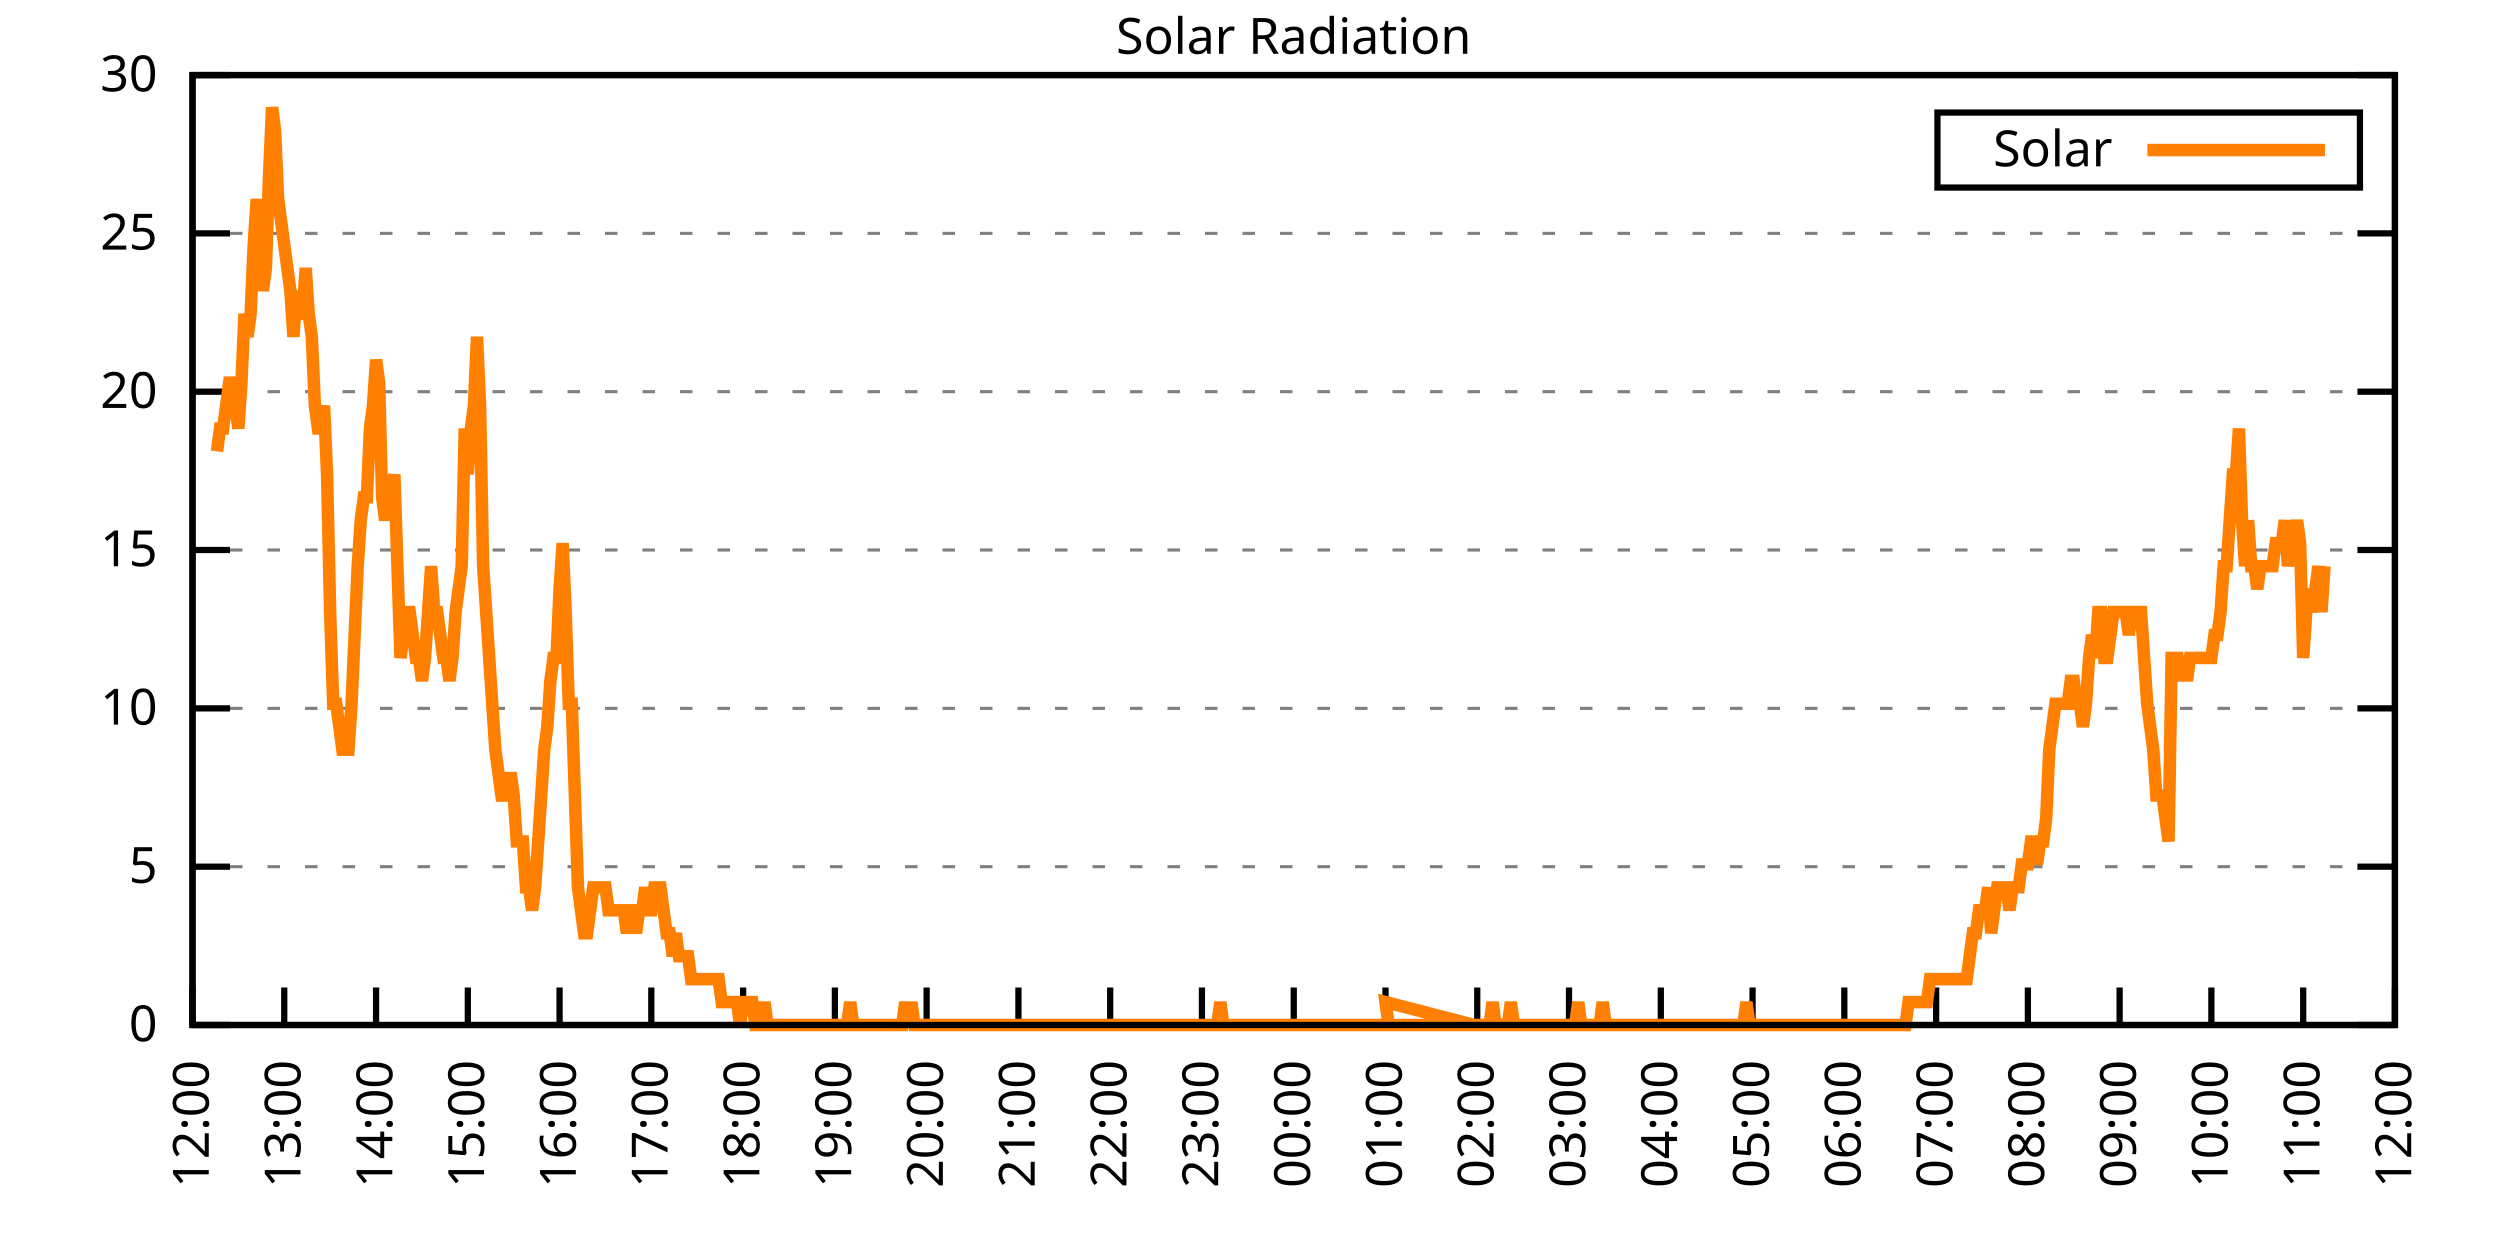
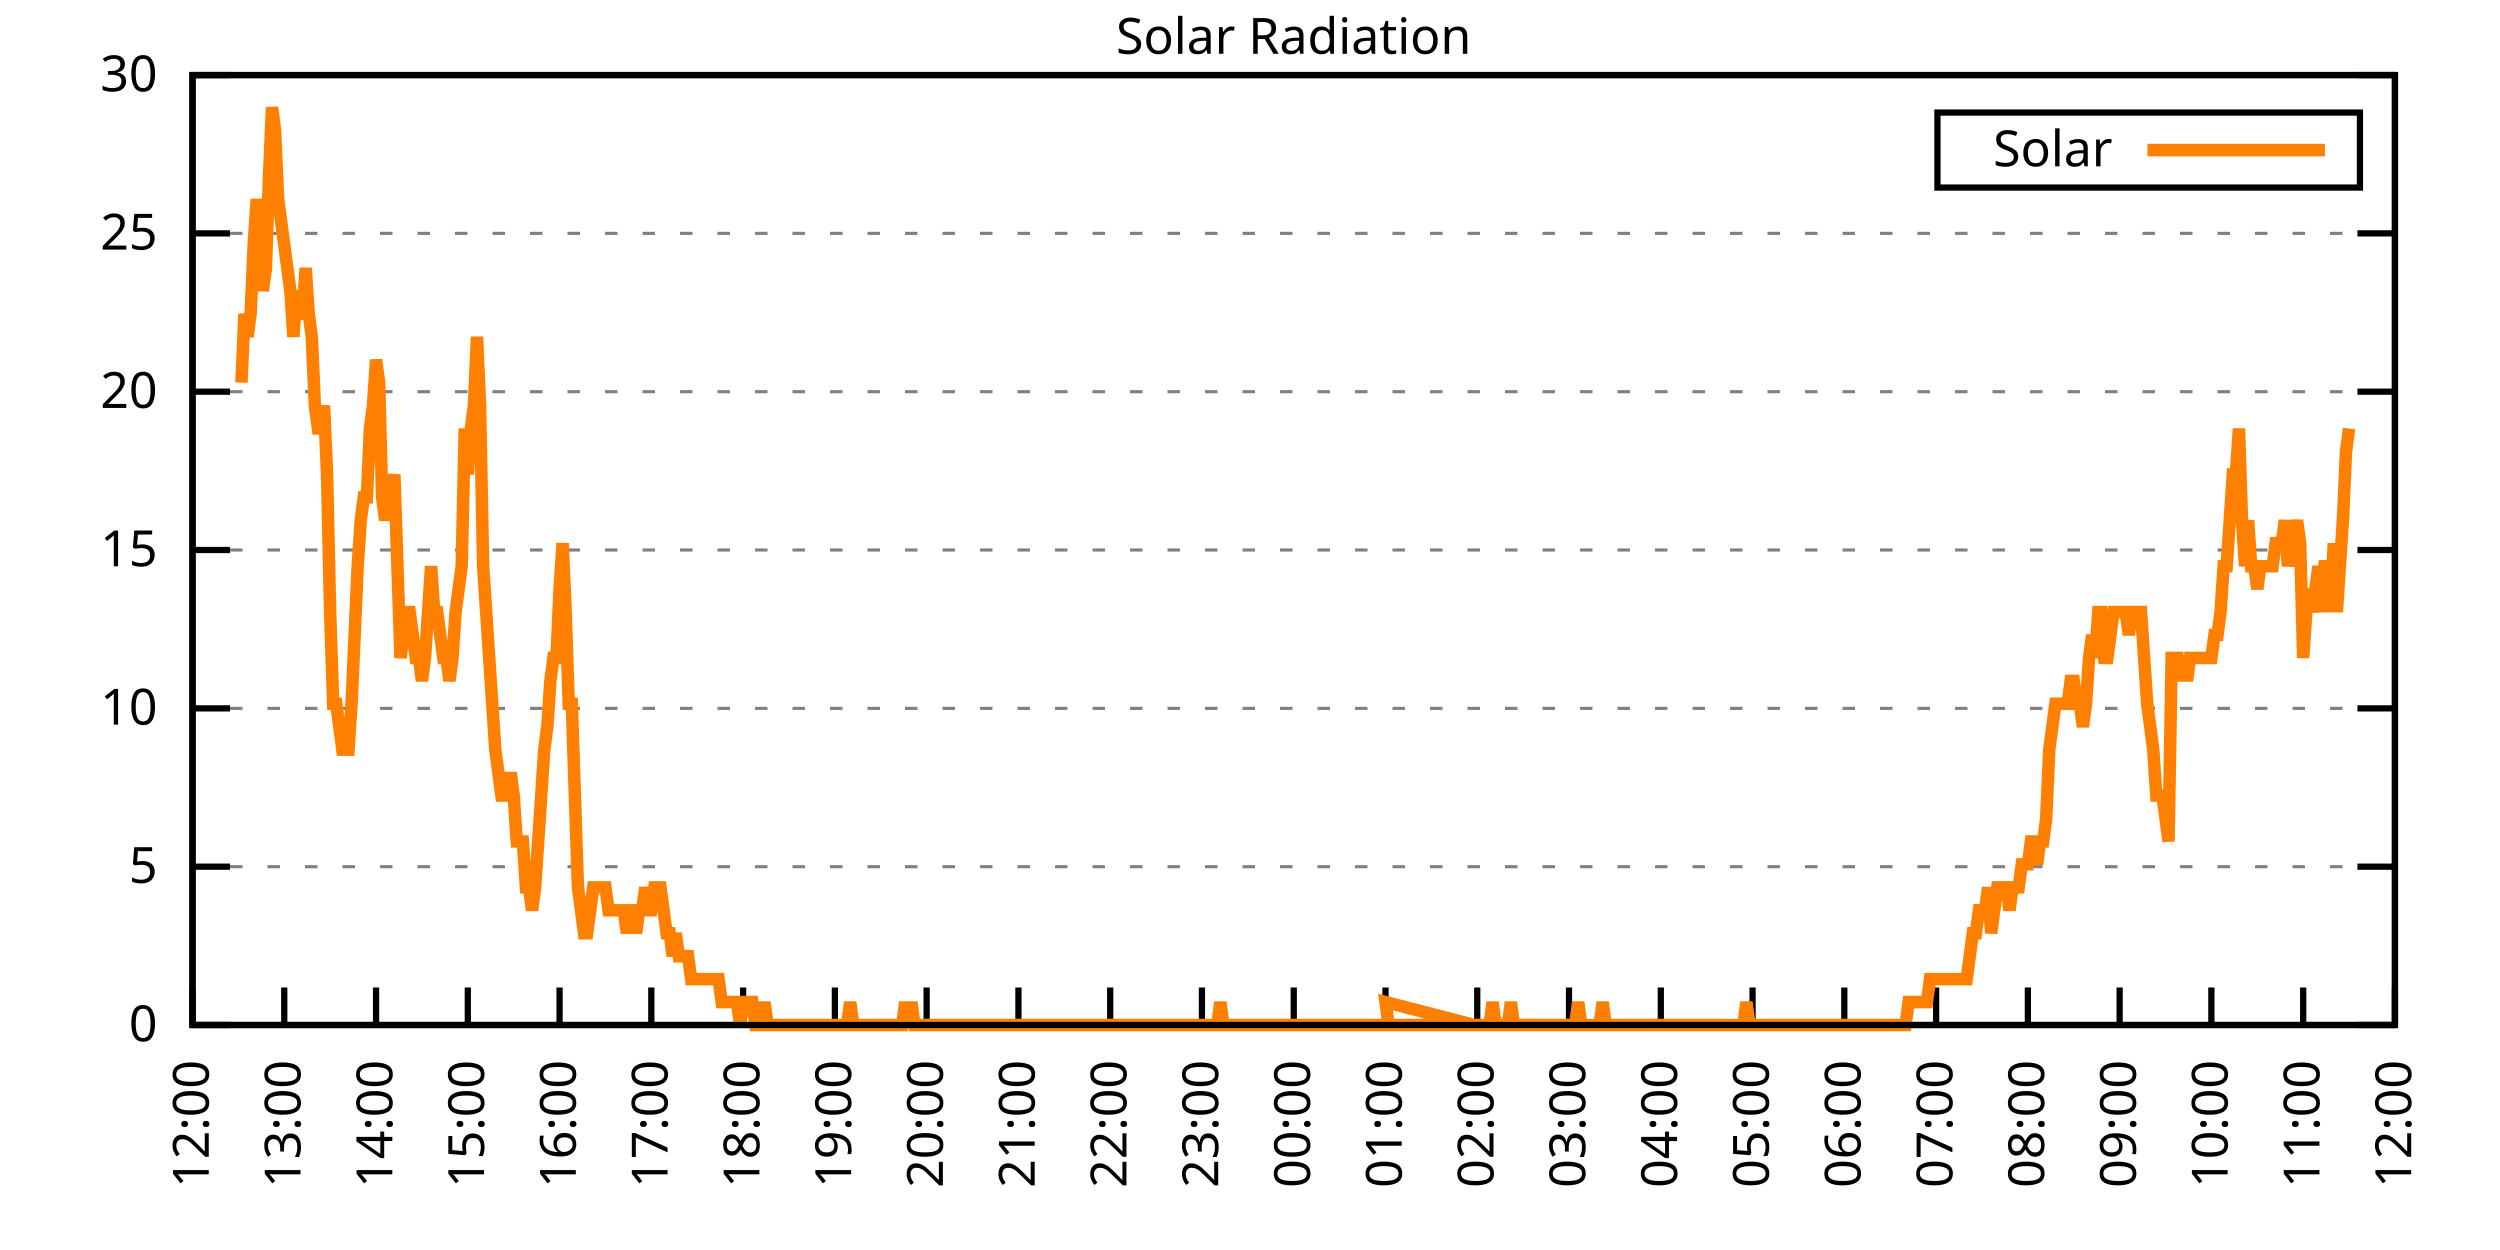
<svg xmlns="http://www.w3.org/2000/svg" xmlns:xlink="http://www.w3.org/1999/xlink" width="400" height="200" viewBox="0 0 400 200">
  <g id="gnuplot_canvas">
    <rect x="0" y="0" width="400" height="200" fill="none" />
    <defs>
      <circle id="gpDot" r="0.5" stroke-width="0.5" stroke="currentColor" />
      <path id="gpPt0" stroke-width="0.333" stroke="currentColor" d="M-1,0 h2 M0,-1 v2" />
      <path id="gpPt1" stroke-width="0.333" stroke="currentColor" d="M-1,-1 L1,1 M1,-1 L-1,1" />
      <path id="gpPt2" stroke-width="0.333" stroke="currentColor" d="M-1,0 L1,0 M0,-1 L0,1 M-1,-1 L1,1 M-1,1 L1,-1" />
      <rect id="gpPt3" stroke-width="0.333" stroke="currentColor" x="-1" y="-1" width="2" height="2" />
      <rect id="gpPt4" stroke-width="0.333" stroke="currentColor" fill="currentColor" x="-1" y="-1" width="2" height="2" />
      <circle id="gpPt5" stroke-width="0.333" stroke="currentColor" cx="0" cy="0" r="1" />
      <use xlink:href="#gpPt5" id="gpPt6" fill="currentColor" stroke="none" />
      <path id="gpPt7" stroke-width="0.333" stroke="currentColor" d="M0,-1.33 L-1.33,0.67 L1.33,0.67 z" />
      <use xlink:href="#gpPt7" id="gpPt8" fill="currentColor" stroke="none" />
      <use xlink:href="#gpPt7" id="gpPt9" stroke="currentColor" transform="rotate(180)" />
      <use xlink:href="#gpPt9" id="gpPt10" fill="currentColor" stroke="none" />
      <use xlink:href="#gpPt3" id="gpPt11" stroke="currentColor" transform="rotate(45)" />
      <use xlink:href="#gpPt11" id="gpPt12" fill="currentColor" stroke="none" />
      <path id="gpPt13" stroke-width="0.333" stroke="currentColor" d="M0,1.330 L1.265,0.411 L0.782,-1.067 L-0.782,-1.076 L-1.265,0.411 z" />
      <use xlink:href="#gpPt13" id="gpPt14" fill="currentColor" stroke="none" />
      <filter id="textbox" filterUnits="objectBoundingBox" x="0" y="0" height="1" width="1">
        <feFlood flood-color="white" flood-opacity="1" result="bgnd" />
        <feComposite in="SourceGraphic" in2="bgnd" operator="atop" />
      </filter>
      <filter id="greybox" filterUnits="objectBoundingBox" x="0" y="0" height="1" width="1">
        <feFlood flood-color="lightgrey" flood-opacity="1" result="grey" />
        <feComposite in="SourceGraphic" in2="grey" operator="atop" />
      </filter>
    </defs>
    <g fill="none" color="white" stroke="currentColor" stroke-width="1.00" stroke-linecap="butt" stroke-linejoin="miter">
</g>
    <g fill="none" color="black" stroke="currentColor" stroke-width="1.00" stroke-linecap="butt" stroke-linejoin="miter">
      <g stroke="none" shape-rendering="crispEdges">
        <polygon fill="rgb(255, 255, 255)" points="30.80,164.00 383.18,164.00 383.18,12.02 30.80,12.02 " />
      </g>
    </g>
    <g fill="none" color="black" stroke="currentColor" stroke-width="1.00" stroke-linecap="butt" stroke-linejoin="miter">
</g>
    <g fill="none" color="black" stroke="black" stroke-width="0.50" stroke-linecap="butt" stroke-linejoin="miter">
</g>
    <g fill="none" color="gray" stroke="currentColor" stroke-width="0.50" stroke-linecap="butt" stroke-linejoin="miter">
      <path stroke="gray" stroke-dasharray="2,4" class="gridline" d="M30.80,164.00 L383.19,164.00  " />
    </g>
    <g fill="none" color="gray" stroke="gray" stroke-width="1.00" stroke-linecap="butt" stroke-linejoin="miter">
</g>
    <g fill="none" color="black" stroke="currentColor" stroke-width="1.00" stroke-linecap="butt" stroke-linejoin="miter">
      <path stroke="black" d="M30.80,164.00 L36.80,164.00 M383.19,164.00 L377.19,164.00  " />
      <g transform="translate(25.20,166.60)" stroke="none" fill="black" font-family="Sans" font-size="8.00" text-anchor="end">
        <text>
          <tspan font-family="Sans"> 0</tspan>
        </text>
      </g>
    </g>
    <g fill="none" color="black" stroke="currentColor" stroke-width="1.00" stroke-linecap="butt" stroke-linejoin="miter">
</g>
    <g fill="none" color="black" stroke="black" stroke-width="0.50" stroke-linecap="butt" stroke-linejoin="miter">
</g>
    <g fill="none" color="gray" stroke="currentColor" stroke-width="0.50" stroke-linecap="butt" stroke-linejoin="miter">
      <path stroke="gray" stroke-dasharray="2,4" class="gridline" d="M30.80,138.67 L383.19,138.67  " />
    </g>
    <g fill="none" color="gray" stroke="gray" stroke-width="1.00" stroke-linecap="butt" stroke-linejoin="miter">
</g>
    <g fill="none" color="black" stroke="currentColor" stroke-width="1.00" stroke-linecap="butt" stroke-linejoin="miter">
      <path stroke="black" d="M30.80,138.67 L36.80,138.67 M383.19,138.67 L377.19,138.67  " />
      <g transform="translate(25.20,141.27)" stroke="none" fill="black" font-family="Sans" font-size="8.00" text-anchor="end">
        <text>
          <tspan font-family="Sans"> 5</tspan>
        </text>
      </g>
    </g>
    <g fill="none" color="black" stroke="currentColor" stroke-width="1.00" stroke-linecap="butt" stroke-linejoin="miter">
</g>
    <g fill="none" color="black" stroke="black" stroke-width="0.50" stroke-linecap="butt" stroke-linejoin="miter">
</g>
    <g fill="none" color="gray" stroke="currentColor" stroke-width="0.50" stroke-linecap="butt" stroke-linejoin="miter">
      <path stroke="gray" stroke-dasharray="2,4" class="gridline" d="M30.80,113.34 L383.19,113.34  " />
    </g>
    <g fill="none" color="gray" stroke="gray" stroke-width="1.00" stroke-linecap="butt" stroke-linejoin="miter">
</g>
    <g fill="none" color="black" stroke="currentColor" stroke-width="1.00" stroke-linecap="butt" stroke-linejoin="miter">
      <path stroke="black" d="M30.80,113.34 L36.80,113.34 M383.19,113.34 L377.19,113.34  " />
      <g transform="translate(25.20,115.94)" stroke="none" fill="black" font-family="Sans" font-size="8.00" text-anchor="end">
        <text>
          <tspan font-family="Sans"> 10</tspan>
        </text>
      </g>
    </g>
    <g fill="none" color="black" stroke="currentColor" stroke-width="1.00" stroke-linecap="butt" stroke-linejoin="miter">
</g>
    <g fill="none" color="black" stroke="black" stroke-width="0.50" stroke-linecap="butt" stroke-linejoin="miter">
</g>
    <g fill="none" color="gray" stroke="currentColor" stroke-width="0.50" stroke-linecap="butt" stroke-linejoin="miter">
      <path stroke="gray" stroke-dasharray="2,4" class="gridline" d="M30.80,88.00 L383.19,88.00  " />
    </g>
    <g fill="none" color="gray" stroke="gray" stroke-width="1.00" stroke-linecap="butt" stroke-linejoin="miter">
</g>
    <g fill="none" color="black" stroke="currentColor" stroke-width="1.00" stroke-linecap="butt" stroke-linejoin="miter">
      <path stroke="black" d="M30.80,88.00 L36.80,88.00 M383.19,88.00 L377.19,88.00  " />
      <g transform="translate(25.20,90.60)" stroke="none" fill="black" font-family="Sans" font-size="8.00" text-anchor="end">
        <text>
          <tspan font-family="Sans"> 15</tspan>
        </text>
      </g>
    </g>
    <g fill="none" color="black" stroke="currentColor" stroke-width="1.00" stroke-linecap="butt" stroke-linejoin="miter">
</g>
    <g fill="none" color="black" stroke="black" stroke-width="0.50" stroke-linecap="butt" stroke-linejoin="miter">
</g>
    <g fill="none" color="gray" stroke="currentColor" stroke-width="0.50" stroke-linecap="butt" stroke-linejoin="miter">
      <path stroke="gray" stroke-dasharray="2,4" class="gridline" d="M30.80,62.67 L383.19,62.67  " />
    </g>
    <g fill="none" color="gray" stroke="gray" stroke-width="1.00" stroke-linecap="butt" stroke-linejoin="miter">
</g>
    <g fill="none" color="black" stroke="currentColor" stroke-width="1.00" stroke-linecap="butt" stroke-linejoin="miter">
      <path stroke="black" d="M30.80,62.67 L36.80,62.67 M383.19,62.67 L377.19,62.67  " />
      <g transform="translate(25.20,65.27)" stroke="none" fill="black" font-family="Sans" font-size="8.00" text-anchor="end">
        <text>
          <tspan font-family="Sans"> 20</tspan>
        </text>
      </g>
    </g>
    <g fill="none" color="black" stroke="currentColor" stroke-width="1.00" stroke-linecap="butt" stroke-linejoin="miter">
</g>
    <g fill="none" color="black" stroke="black" stroke-width="0.50" stroke-linecap="butt" stroke-linejoin="miter">
</g>
    <g fill="none" color="gray" stroke="currentColor" stroke-width="0.50" stroke-linecap="butt" stroke-linejoin="miter">
      <path stroke="gray" stroke-dasharray="2,4" class="gridline" d="M30.80,37.34 L383.19,37.34  " />
    </g>
    <g fill="none" color="gray" stroke="gray" stroke-width="1.00" stroke-linecap="butt" stroke-linejoin="miter">
</g>
    <g fill="none" color="black" stroke="currentColor" stroke-width="1.00" stroke-linecap="butt" stroke-linejoin="miter">
      <path stroke="black" d="M30.80,37.34 L36.80,37.34 M383.19,37.34 L377.19,37.34  " />
      <g transform="translate(25.20,39.94)" stroke="none" fill="black" font-family="Sans" font-size="8.00" text-anchor="end">
        <text>
          <tspan font-family="Sans"> 25</tspan>
        </text>
      </g>
    </g>
    <g fill="none" color="black" stroke="currentColor" stroke-width="1.00" stroke-linecap="butt" stroke-linejoin="miter">
</g>
    <g fill="none" color="black" stroke="black" stroke-width="0.50" stroke-linecap="butt" stroke-linejoin="miter">
</g>
    <g fill="none" color="gray" stroke="currentColor" stroke-width="0.50" stroke-linecap="butt" stroke-linejoin="miter">
      <path stroke="gray" stroke-dasharray="2,4" class="gridline" d="M30.80,12.01 L383.19,12.01  " />
    </g>
    <g fill="none" color="gray" stroke="gray" stroke-width="1.00" stroke-linecap="butt" stroke-linejoin="miter">
</g>
    <g fill="none" color="black" stroke="currentColor" stroke-width="1.00" stroke-linecap="butt" stroke-linejoin="miter">
      <path stroke="black" d="M30.80,12.01 L36.80,12.01 M383.19,12.01 L377.19,12.01  " />
      <g transform="translate(25.20,14.61)" stroke="none" fill="black" font-family="Sans" font-size="8.00" text-anchor="end">
        <text>
          <tspan font-family="Sans"> 30</tspan>
        </text>
      </g>
    </g>
    <g fill="none" color="black" stroke="currentColor" stroke-width="1.00" stroke-linecap="butt" stroke-linejoin="miter">
      <path stroke="black" d="M30.80,164.00 L30.80,158.00  " />
      <g transform="translate(33.40,169.60) rotate(270.00)" stroke="none" fill="black" font-family="Sans" font-size="8.00" text-anchor="end">
        <text>
          <tspan font-family="Sans">12:00</tspan>
        </text>
      </g>
    </g>
    <g fill="none" color="black" stroke="currentColor" stroke-width="1.00" stroke-linecap="butt" stroke-linejoin="miter">
      <path stroke="black" d="M45.48,164.00 L45.48,158.00  " />
      <g transform="translate(48.08,169.60) rotate(270.00)" stroke="none" fill="black" font-family="Sans" font-size="8.00" text-anchor="end">
        <text>
          <tspan font-family="Sans">13:00</tspan>
        </text>
      </g>
    </g>
    <g fill="none" color="black" stroke="currentColor" stroke-width="1.00" stroke-linecap="butt" stroke-linejoin="miter">
      <path stroke="black" d="M60.17,164.00 L60.17,158.00  " />
      <g transform="translate(62.77,169.60) rotate(270.00)" stroke="none" fill="black" font-family="Sans" font-size="8.00" text-anchor="end">
        <text>
          <tspan font-family="Sans">14:00</tspan>
        </text>
      </g>
    </g>
    <g fill="none" color="black" stroke="currentColor" stroke-width="1.00" stroke-linecap="butt" stroke-linejoin="miter">
      <path stroke="black" d="M74.85,164.00 L74.85,158.00  " />
      <g transform="translate(77.45,169.60) rotate(270.00)" stroke="none" fill="black" font-family="Sans" font-size="8.00" text-anchor="end">
        <text>
          <tspan font-family="Sans">15:00</tspan>
        </text>
      </g>
    </g>
    <g fill="none" color="black" stroke="currentColor" stroke-width="1.00" stroke-linecap="butt" stroke-linejoin="miter">
      <path stroke="black" d="M89.53,164.00 L89.53,158.00  " />
      <g transform="translate(92.13,169.60) rotate(270.00)" stroke="none" fill="black" font-family="Sans" font-size="8.00" text-anchor="end">
        <text>
          <tspan font-family="Sans">16:00</tspan>
        </text>
      </g>
    </g>
    <g fill="none" color="black" stroke="currentColor" stroke-width="1.00" stroke-linecap="butt" stroke-linejoin="miter">
      <path stroke="black" d="M104.21,164.00 L104.21,158.00  " />
      <g transform="translate(106.81,169.60) rotate(270.00)" stroke="none" fill="black" font-family="Sans" font-size="8.00" text-anchor="end">
        <text>
          <tspan font-family="Sans">17:00</tspan>
        </text>
      </g>
    </g>
    <g fill="none" color="black" stroke="currentColor" stroke-width="1.00" stroke-linecap="butt" stroke-linejoin="miter">
      <path stroke="black" d="M118.90,164.00 L118.90,158.00  " />
      <g transform="translate(121.50,169.60) rotate(270.00)" stroke="none" fill="black" font-family="Sans" font-size="8.00" text-anchor="end">
        <text>
          <tspan font-family="Sans">18:00</tspan>
        </text>
      </g>
    </g>
    <g fill="none" color="black" stroke="currentColor" stroke-width="1.00" stroke-linecap="butt" stroke-linejoin="miter">
      <path stroke="black" d="M133.58,164.00 L133.58,158.00  " />
      <g transform="translate(136.18,169.60) rotate(270.00)" stroke="none" fill="black" font-family="Sans" font-size="8.00" text-anchor="end">
        <text>
          <tspan font-family="Sans">19:00</tspan>
        </text>
      </g>
    </g>
    <g fill="none" color="black" stroke="currentColor" stroke-width="1.00" stroke-linecap="butt" stroke-linejoin="miter">
      <path stroke="black" d="M148.26,164.00 L148.26,158.00  " />
      <g transform="translate(150.86,169.60) rotate(270.00)" stroke="none" fill="black" font-family="Sans" font-size="8.00" text-anchor="end">
        <text>
          <tspan font-family="Sans">20:00</tspan>
        </text>
      </g>
    </g>
    <g fill="none" color="black" stroke="currentColor" stroke-width="1.00" stroke-linecap="butt" stroke-linejoin="miter">
      <path stroke="black" d="M162.95,164.00 L162.95,158.00  " />
      <g transform="translate(165.55,169.60) rotate(270.00)" stroke="none" fill="black" font-family="Sans" font-size="8.00" text-anchor="end">
        <text>
          <tspan font-family="Sans">21:00</tspan>
        </text>
      </g>
    </g>
    <g fill="none" color="black" stroke="currentColor" stroke-width="1.00" stroke-linecap="butt" stroke-linejoin="miter">
      <path stroke="black" d="M177.63,164.00 L177.63,158.00  " />
      <g transform="translate(180.23,169.60) rotate(270.00)" stroke="none" fill="black" font-family="Sans" font-size="8.00" text-anchor="end">
        <text>
          <tspan font-family="Sans">22:00</tspan>
        </text>
      </g>
    </g>
    <g fill="none" color="black" stroke="currentColor" stroke-width="1.00" stroke-linecap="butt" stroke-linejoin="miter">
      <path stroke="black" d="M192.31,164.00 L192.31,158.00  " />
      <g transform="translate(194.91,169.60) rotate(270.00)" stroke="none" fill="black" font-family="Sans" font-size="8.00" text-anchor="end">
        <text>
          <tspan font-family="Sans">23:00</tspan>
        </text>
      </g>
    </g>
    <g fill="none" color="black" stroke="currentColor" stroke-width="1.00" stroke-linecap="butt" stroke-linejoin="miter">
      <path stroke="black" d="M207.00,164.00 L207.00,158.00  " />
      <g transform="translate(209.60,169.60) rotate(270.00)" stroke="none" fill="black" font-family="Sans" font-size="8.00" text-anchor="end">
        <text>
          <tspan font-family="Sans">00:00</tspan>
        </text>
      </g>
    </g>
    <g fill="none" color="black" stroke="currentColor" stroke-width="1.00" stroke-linecap="butt" stroke-linejoin="miter">
      <path stroke="black" d="M221.68,164.00 L221.68,158.00  " />
      <g transform="translate(224.28,169.60) rotate(270.00)" stroke="none" fill="black" font-family="Sans" font-size="8.00" text-anchor="end">
        <text>
          <tspan font-family="Sans">01:00</tspan>
        </text>
      </g>
    </g>
    <g fill="none" color="black" stroke="currentColor" stroke-width="1.00" stroke-linecap="butt" stroke-linejoin="miter">
      <path stroke="black" d="M236.36,164.00 L236.36,158.00  " />
      <g transform="translate(238.96,169.60) rotate(270.00)" stroke="none" fill="black" font-family="Sans" font-size="8.00" text-anchor="end">
        <text>
          <tspan font-family="Sans">02:00</tspan>
        </text>
      </g>
    </g>
    <g fill="none" color="black" stroke="currentColor" stroke-width="1.00" stroke-linecap="butt" stroke-linejoin="miter">
      <path stroke="black" d="M251.04,164.00 L251.04,158.00  " />
      <g transform="translate(253.64,169.60) rotate(270.00)" stroke="none" fill="black" font-family="Sans" font-size="8.00" text-anchor="end">
        <text>
          <tspan font-family="Sans">03:00</tspan>
        </text>
      </g>
    </g>
    <g fill="none" color="black" stroke="currentColor" stroke-width="1.00" stroke-linecap="butt" stroke-linejoin="miter">
      <path stroke="black" d="M265.73,164.00 L265.73,158.00  " />
      <g transform="translate(268.33,169.60) rotate(270.00)" stroke="none" fill="black" font-family="Sans" font-size="8.00" text-anchor="end">
        <text>
          <tspan font-family="Sans">04:00</tspan>
        </text>
      </g>
    </g>
    <g fill="none" color="black" stroke="currentColor" stroke-width="1.00" stroke-linecap="butt" stroke-linejoin="miter">
      <path stroke="black" d="M280.41,164.00 L280.41,158.00  " />
      <g transform="translate(283.01,169.60) rotate(270.00)" stroke="none" fill="black" font-family="Sans" font-size="8.00" text-anchor="end">
        <text>
          <tspan font-family="Sans">05:00</tspan>
        </text>
      </g>
    </g>
    <g fill="none" color="black" stroke="currentColor" stroke-width="1.00" stroke-linecap="butt" stroke-linejoin="miter">
      <path stroke="black" d="M295.09,164.00 L295.09,158.00  " />
      <g transform="translate(297.69,169.60) rotate(270.00)" stroke="none" fill="black" font-family="Sans" font-size="8.00" text-anchor="end">
        <text>
          <tspan font-family="Sans">06:00</tspan>
        </text>
      </g>
    </g>
    <g fill="none" color="black" stroke="currentColor" stroke-width="1.00" stroke-linecap="butt" stroke-linejoin="miter">
      <path stroke="black" d="M309.78,164.00 L309.78,158.00  " />
      <g transform="translate(312.38,169.60) rotate(270.00)" stroke="none" fill="black" font-family="Sans" font-size="8.00" text-anchor="end">
        <text>
          <tspan font-family="Sans">07:00</tspan>
        </text>
      </g>
    </g>
    <g fill="none" color="black" stroke="currentColor" stroke-width="1.00" stroke-linecap="butt" stroke-linejoin="miter">
      <path stroke="black" d="M324.46,164.00 L324.46,158.00  " />
      <g transform="translate(327.06,169.60) rotate(270.00)" stroke="none" fill="black" font-family="Sans" font-size="8.00" text-anchor="end">
        <text>
          <tspan font-family="Sans">08:00</tspan>
        </text>
      </g>
    </g>
    <g fill="none" color="black" stroke="currentColor" stroke-width="1.00" stroke-linecap="butt" stroke-linejoin="miter">
      <path stroke="black" d="M339.14,164.00 L339.14,158.00  " />
      <g transform="translate(341.74,169.60) rotate(270.00)" stroke="none" fill="black" font-family="Sans" font-size="8.00" text-anchor="end">
        <text>
          <tspan font-family="Sans">09:00</tspan>
        </text>
      </g>
    </g>
    <g fill="none" color="black" stroke="currentColor" stroke-width="1.00" stroke-linecap="butt" stroke-linejoin="miter">
      <path stroke="black" d="M353.82,164.00 L353.82,158.00  " />
      <g transform="translate(356.42,169.60) rotate(270.00)" stroke="none" fill="black" font-family="Sans" font-size="8.00" text-anchor="end">
        <text>
          <tspan font-family="Sans">10:00</tspan>
        </text>
      </g>
    </g>
    <g fill="none" color="black" stroke="currentColor" stroke-width="1.00" stroke-linecap="butt" stroke-linejoin="miter">
      <path stroke="black" d="M368.51,164.00 L368.51,158.00  " />
      <g transform="translate(371.11,169.60) rotate(270.00)" stroke="none" fill="black" font-family="Sans" font-size="8.00" text-anchor="end">
        <text>
          <tspan font-family="Sans">11:00</tspan>
        </text>
      </g>
    </g>
    <g fill="none" color="black" stroke="currentColor" stroke-width="1.00" stroke-linecap="butt" stroke-linejoin="miter">
      <path stroke="black" d="M383.19,164.00 L383.19,158.00  " />
      <g transform="translate(385.79,169.60) rotate(270.00)" stroke="none" fill="black" font-family="Sans" font-size="8.00" text-anchor="end">
        <text>
          <tspan font-family="Sans">12:00</tspan>
        </text>
      </g>
    </g>
    <g fill="none" color="black" stroke="currentColor" stroke-width="1.00" stroke-linecap="butt" stroke-linejoin="miter">
</g>
    <g fill="none" color="black" stroke="currentColor" stroke-width="1.00" stroke-linecap="butt" stroke-linejoin="miter">
      <path stroke="black" d="M30.80,12.01 L30.80,164.00 L383.19,164.00 L383.19,12.01 L30.80,12.01 Z  " />
    </g>
    <g fill="none" color="black" stroke="currentColor" stroke-width="1.00" stroke-linecap="butt" stroke-linejoin="miter">
</g>
    <g fill="none" color="black" stroke="currentColor" stroke-width="1.00" stroke-linecap="butt" stroke-linejoin="miter">
      <path stroke="black" d="M309.99,30.01 L309.99,18.01 L377.59,18.01 L377.59,30.01 L309.99,30.01 Z  " />
    </g>
    <g id="Solar_Radiation_plot_1">
      <g fill="none" color="white" stroke="black" stroke-width="2.00" stroke-linecap="butt" stroke-linejoin="miter">
</g>
      <g fill="none" color="black" stroke="currentColor" stroke-width="2.00" stroke-linecap="butt" stroke-linejoin="miter">
        <g transform="translate(337.99,26.61)" stroke="none" fill="black" font-family="Sans" font-size="8.00" text-anchor="end">
          <text>
            <tspan font-family="Sans">Solar</tspan>
          </text>
        </g>
      </g>
      <g fill="none" color="black" stroke="currentColor" stroke-width="2.00" stroke-linecap="butt" stroke-linejoin="miter">
-         <path stroke="rgb(255, 127,   0)" d="M343.59,24.01 L371.99,24.01 M34.72,72.23 L35.20,68.56 L35.69,68.56 L36.18,64.89 L36.67,61.22 L37.16,61.22   L37.65,64.89 L38.14,68.56 L38.63,61.22 L39.12,50.21 L39.61,53.88 L40.10,50.21 L40.59,39.19 L41.08,31.85   L41.57,39.19 L42.06,46.54 L42.55,42.87 L43.04,28.18 L43.53,17.17 L44.01,20.84 L44.50,31.85 L44.99,35.52   L45.48,39.19 L45.97,42.87 L46.46,46.54 L46.95,53.88 L47.44,46.54 L47.93,50.21 L48.42,50.21 L48.91,42.87   L49.40,50.21 L49.89,53.88 L50.38,64.89 L50.87,68.56 L51.36,68.56 L51.85,64.89 L52.33,75.90 L52.82,97.93   L53.31,112.61 L53.80,112.61 L54.29,116.28 L54.78,119.95 L55.27,119.95 L55.76,119.95 L56.25,112.61 L56.74,101.60   L57.23,90.59 L57.72,83.24 L58.21,79.57 L58.70,79.57 L59.19,68.56 L59.68,64.89 L60.17,57.55 L60.66,61.22   L61.14,79.57 L61.63,83.24 L62.12,79.57 L62.61,79.57 L63.10,75.90 L63.59,90.59 L64.08,105.27 L64.57,101.60   L65.06,97.93 L65.55,97.93 L66.04,101.60 L66.53,105.27 L67.02,105.27 L67.51,108.94 L68.00,105.27 L68.49,97.93   L68.98,90.59 L69.47,97.93 L69.95,97.93 L70.44,101.60 L70.93,105.27 L71.42,105.27 L71.91,108.94 L72.40,105.27   L72.89,97.93 L73.38,94.26 L73.87,90.59 L74.36,68.56 L74.85,75.90 L75.34,68.56 L75.83,64.89 L76.32,53.88   L76.81,64.89 L77.30,90.59 L77.79,97.93 L78.27,105.27 L78.76,112.61 L79.25,119.95 L79.74,123.62 L80.23,127.29   L80.72,127.29 L81.21,127.29 L81.70,123.62 L82.19,127.29 L82.68,134.63 L83.17,134.63 L83.66,134.63 L84.15,141.98   L84.64,141.98 L85.13,145.65 L85.62,141.98 L86.11,134.63 L86.60,127.29 L87.08,119.95 L87.57,116.28 L88.06,108.94   L88.55,105.27 L89.04,105.27 L89.53,94.26 L90.02,86.91 L90.51,97.93 L91.00,112.61 L91.49,112.61 L91.98,127.29   L92.47,141.98 L92.96,145.65 L93.45,149.32 L93.94,149.32 L94.43,145.65 L94.92,141.98 L95.40,141.98 L95.89,141.98   L96.38,141.98 L96.87,141.98 L97.36,145.65 L97.85,145.65 L98.34,145.65 L98.83,145.65 L99.32,145.65 L99.81,145.65   L100.30,149.32 L100.79,145.65 L101.28,145.65 L101.77,149.32 L102.26,145.65 L102.75,145.65 L103.24,141.98 L103.73,145.65   L104.21,145.65 L104.70,141.98 L105.19,141.98 L105.68,141.98 L106.17,145.65 L106.66,149.32 L107.15,149.32 L107.64,152.99   L108.13,149.32 L108.62,152.99 L109.11,152.99 L109.60,152.99 L110.09,152.99 L110.58,156.66 L111.07,156.66 L111.56,156.66   L112.05,156.66 L112.53,156.66 L113.02,156.66 L113.51,156.66 L114.00,156.66 L114.49,156.66 L114.98,156.66 L115.47,160.33   L115.96,160.33 L116.45,160.33 L116.94,160.33 L117.43,160.33 L117.92,160.33 L118.41,164.00 L118.90,160.33 L119.39,160.33   L119.88,160.33 L120.37,160.33 L120.86,164.00 L121.34,164.00 L121.83,164.00 L122.32,160.33 L122.81,164.00 L123.30,164.00   L123.79,164.00 L124.28,164.00 L124.77,164.00 L125.26,164.00 L125.75,164.00 L126.24,164.00 L126.73,164.00 L127.22,164.00   L127.71,164.00 L128.20,164.00 L128.69,164.00 L129.18,164.00 L129.66,164.00 L130.15,164.00 L130.64,164.00 L131.13,164.00   L131.62,164.00 L132.11,164.00 L132.60,164.00 L133.09,164.00 L133.58,164.00 L134.07,164.00 L134.56,164.00 L135.05,164.00   L135.54,164.00 L136.03,160.33 L136.52,164.00 L137.01,164.00 L137.50,164.00 L137.99,164.00 L138.47,164.00 L138.96,164.00   L139.45,164.00 L139.94,164.00 L140.43,164.00 L140.92,164.00 L141.41,164.00 L141.90,164.00 L142.39,164.00 L142.88,164.00   L143.37,164.00 L143.86,164.00 L144.35,164.00 L144.84,160.33 L145.33,164.00 L145.82,160.33 L146.31,164.00 L146.80,164.00   L147.28,164.00 L147.77,164.00 L148.26,164.00 L148.75,164.00 L149.24,164.00 L149.73,164.00 L150.22,164.00 L150.71,164.00   L151.20,164.00 L151.69,164.00 L152.18,164.00 L152.67,164.00 L153.16,164.00 L153.65,164.00 L154.14,164.00 L154.63,164.00   L155.12,164.00 L155.60,164.00 L156.09,164.00 L156.58,164.00 L157.07,164.00 L157.56,164.00 L158.05,164.00 L158.54,164.00   L159.03,164.00 L159.52,164.00 L160.01,164.00 L160.50,164.00 L160.99,164.00 L161.48,164.00 L161.97,164.00 L162.46,164.00   L162.95,164.00 L163.44,164.00 L163.93,164.00 L164.41,164.00 L164.90,164.00 L165.39,164.00 L165.88,164.00 L166.37,164.00   L166.86,164.00 L167.35,164.00 L167.84,164.00 L168.33,164.00 L168.82,164.00 L169.31,164.00 L169.80,164.00 L170.29,164.00   L170.78,164.00 L171.27,164.00 L171.76,164.00 L172.25,164.00 L172.73,164.00 L173.22,164.00 L173.71,164.00 L174.20,164.00   L174.69,164.00 L175.18,164.00 L175.67,164.00 L176.16,164.00 L176.65,164.00 L177.14,164.00 L177.63,164.00 L178.12,164.00   L178.61,164.00 L179.10,164.00 L179.59,164.00 L180.08,164.00 L180.57,164.00 L181.06,164.00 L181.54,164.00 L182.03,164.00   L182.52,164.00 L183.01,164.00 L183.50,164.00 L183.99,164.00 L184.48,164.00 L184.97,164.00 L185.46,164.00 L185.95,164.00   L186.44,164.00 L186.93,164.00 L187.42,164.00 L187.91,164.00 L188.40,164.00 L188.89,164.00 L189.38,164.00 L189.86,164.00   L190.35,164.00 L190.84,164.00 L191.33,164.00 L191.82,164.00 L192.31,164.00 L192.80,164.00 L193.29,164.00 L193.78,164.00   L194.27,164.00 L194.76,164.00 L195.25,160.33 L195.74,164.00 L196.23,164.00 L196.72,164.00 L197.21,164.00 L197.70,164.00   L198.19,164.00 L198.67,164.00 L199.16,164.00 L199.65,164.00 L200.14,164.00 L200.63,164.00 L201.12,164.00 L201.61,164.00   L202.10,164.00 L202.59,164.00 L203.08,164.00 L203.57,164.00 L204.06,164.00 L204.55,164.00 L205.04,164.00 L205.53,164.00   L206.02,164.00 L206.51,164.00 L207.00,164.00 L207.48,164.00 L207.97,164.00 L208.46,164.00 L208.95,164.00 L209.44,164.00   L209.93,164.00 L210.42,164.00 L210.91,164.00 L211.40,164.00 L211.89,164.00 L212.38,164.00 L212.87,164.00 L213.36,164.00   L213.85,164.00 L214.34,164.00 L214.83,164.00 L215.32,164.00 L215.80,164.00 L216.29,164.00 L216.78,164.00 L217.27,164.00   L217.76,164.00 L218.25,164.00 L218.74,164.00 L219.23,164.00 L219.72,164.00 L220.21,164.00 L220.70,164.00 L221.19,164.00   L221.68,164.00 L222.17,164.00 L222.66,164.00 L223.15,164.00 L223.64,164.00 L224.13,164.00 L224.61,164.00 L225.10,164.00   L225.59,164.00 L226.08,164.00 L226.57,164.00 L227.06,164.00 L227.55,164.00 L228.04,164.00 L228.53,164.00 L229.02,164.00   L229.51,164.00 L230.00,164.00 L230.49,164.00 L230.98,164.00 L231.47,164.00 L231.96,164.00 L232.45,164.00 L232.93,164.00   L233.42,164.00 L233.91,164.00 L234.40,164.00 L234.89,164.00 L235.38,164.00 L235.87,164.00 L221.68,160.33 L222.17,164.00   L222.66,164.00 L223.15,164.00 L223.64,164.00 L224.13,164.00 L224.61,164.00 L225.10,164.00 L225.59,164.00 L226.08,164.00   L226.57,164.00 L227.06,164.00 L227.55,164.00 L228.04,164.00 L228.53,164.00 L229.02,164.00 L229.51,164.00 L230.00,164.00   L230.49,164.00 L230.98,164.00 L231.47,164.00 L231.96,164.00 L232.45,164.00 L232.93,164.00 L233.42,164.00 L233.91,164.00   L234.40,164.00 L234.89,164.00 L235.38,164.00 L235.87,164.00 L236.36,164.00 L236.85,164.00 L237.34,164.00 L237.83,164.00   L238.32,164.00 L238.81,160.33 L239.30,164.00 L239.79,164.00 L240.28,164.00 L240.77,164.00 L241.26,164.00 L241.74,160.33   L242.23,164.00 L242.72,164.00 L243.21,164.00 L243.70,164.00 L244.19,164.00 L244.68,164.00 L245.17,164.00 L245.66,164.00   L246.15,164.00 L246.64,164.00 L247.13,164.00 L247.62,164.00 L248.11,164.00 L248.60,164.00 L249.09,164.00 L249.58,164.00   L250.06,164.00 L250.55,164.00 L251.04,164.00 L251.53,164.00 L252.02,164.00 L252.51,160.33 L253.00,164.00 L253.49,164.00   L253.98,164.00 L254.47,164.00 L254.96,164.00 L255.45,164.00 L255.94,164.00 L256.43,160.33 L256.92,164.00 L257.41,164.00   L257.90,164.00 L258.39,164.00 L258.87,164.00 L259.36,164.00 L259.85,164.00 L260.34,164.00 L260.83,164.00 L261.32,164.00   L261.81,164.00 L262.30,164.00 L262.79,164.00 L263.28,164.00 L263.77,164.00 L264.26,164.00 L264.75,164.00 L265.24,164.00   L265.73,164.00 L266.22,164.00 L266.71,164.00 L267.19,164.00 L267.68,164.00 L268.17,164.00 L268.66,164.00 L269.15,164.00   L269.64,164.00 L270.13,164.00 L270.62,164.00 L271.11,164.00 L271.60,164.00 L272.09,164.00 L272.58,164.00 L273.07,164.00   L273.56,164.00 L274.05,164.00 L274.54,164.00 L275.03,164.00 L275.52,164.00 L276.00,164.00 L276.49,164.00 L276.98,164.00   L277.47,164.00 L277.96,164.00 L278.45,164.00 L278.94,164.00 L279.43,160.33 L279.92,164.00 L280.41,164.00 L280.90,164.00   L281.39,164.00 L281.88,164.00 L282.37,164.00 L282.86,164.00 L283.35,164.00 L283.84,164.00 L284.33,164.00 L284.81,164.00   L285.30,164.00 L285.79,164.00 L286.28,164.00 L286.77,164.00 L287.26,164.00 L287.75,164.00 L288.24,164.00 L288.73,164.00   L289.22,164.00 L289.71,164.00 L290.20,164.00 L290.69,164.00 L291.18,164.00 L291.67,164.00 L292.16,164.00 L292.65,164.00   L293.13,164.00 L293.62,164.00 L294.11,164.00 L294.60,164.00 L295.09,164.00 L295.58,164.00 L296.07,164.00 L296.56,164.00   L297.05,164.00 L297.54,164.00 L298.03,164.00 L298.52,164.00 L299.01,164.00 L299.50,164.00 L299.99,164.00 L300.48,164.00   L300.97,164.00 L301.46,164.00 L301.94,164.00 L302.43,164.00 L302.92,164.00 L303.41,164.00 L303.90,164.00 L304.39,164.00   L304.88,164.00 L305.37,160.33 L305.86,160.33 L306.35,160.33 L306.84,160.33 L307.33,160.33 L307.82,160.33 L308.31,160.33   L308.80,156.66 L309.29,156.66 L309.78,156.66 L310.26,156.66 L310.75,156.66 L311.24,156.66 L311.73,156.66 L312.22,156.66   L312.71,156.66 L313.20,156.66 L313.69,156.66 L314.18,156.66 L314.67,156.66 L315.16,152.99 L315.65,149.32 L316.14,149.32   L316.63,145.65 L317.12,145.65 L317.61,145.65 L318.10,141.98 L318.59,149.32 L319.07,145.65 L319.56,141.98 L320.05,141.98   L320.54,141.98 L321.03,141.98 L321.52,145.65 L322.01,141.98 L322.50,141.98 L322.99,141.98 L323.48,138.30 L323.97,138.30   L324.46,138.30 L324.95,134.63 L325.44,134.63 L325.93,138.30 L326.42,134.63 L326.91,134.63 L327.39,130.96 L327.88,119.95   L328.37,116.28 L328.86,112.61 L329.35,112.61 L329.84,112.61 L330.33,112.61 L330.82,112.61 L331.31,108.94 L331.80,108.94   L332.29,112.61 L332.78,112.61 L333.27,116.28 L333.76,112.61 L334.25,105.27 L334.74,101.60 L335.23,105.27 L335.72,97.93   L336.20,97.93 L336.69,105.27 L337.18,105.27 L337.67,101.60 L338.16,97.93 L338.65,97.93 L339.14,97.93 L339.63,97.93   L340.12,97.93 L340.61,101.60 L341.10,97.93 L341.59,97.93 L342.08,97.93 L342.57,97.93 L343.06,105.27 L343.55,112.61   L344.04,116.28 L344.52,119.95 L345.01,127.29 L345.50,127.29 L345.99,127.29 L346.48,130.96 L346.97,134.63 L347.46,105.27   L347.95,105.27 L348.44,105.27 L348.93,108.94 L349.42,105.27 L349.91,108.94 L350.40,105.27 L350.89,105.27 L351.38,105.27   L351.87,105.27 L352.36,105.27 L352.85,105.27 L353.33,105.27 L353.82,105.27 L354.31,101.60 L354.80,101.60 L355.29,97.93   L355.78,90.59 L356.27,90.59 L356.76,83.24 L357.25,75.90 L357.74,75.90 L358.23,68.56 L358.72,83.24 L359.21,90.59   L359.70,83.24 L360.19,90.59 L360.68,90.59 L361.17,94.26 L361.66,90.59 L362.14,90.59 L362.63,90.59 L363.12,90.59   L363.61,90.59 L364.10,86.91 L364.59,86.91 L365.08,86.91 L365.57,83.24 L366.06,90.59 L366.55,86.91 L367.04,86.91   L367.53,83.24 L368.02,86.91 L368.51,105.27 L369.00,97.93 L369.49,94.26 L369.98,97.93 L370.46,94.26 L370.95,90.59   L371.44,97.93 L371.93,90.59  " />
+         <path stroke="rgb(255, 127,   0)" d="M343.59,24.01 L371.99,24.01 M38.63,61.22 L39.12,50.21 L39.61,53.88 L40.10,50.21 L40.59,39.19 L41.08,31.85   L41.57,39.19 L42.06,46.54 L42.55,42.87 L43.04,28.18 L43.53,17.17 L44.01,20.84 L44.50,31.85 L44.99,35.52   L45.48,39.19 L45.97,42.87 L46.46,46.54 L46.95,53.88 L47.44,46.54 L47.93,50.21 L48.42,50.21 L48.91,42.87   L49.40,50.21 L49.89,53.88 L50.38,64.89 L50.87,68.56 L51.36,68.56 L51.85,64.89 L52.33,75.90 L52.82,97.93   L53.31,112.61 L53.80,112.61 L54.29,116.28 L54.78,119.95 L55.27,119.95 L55.76,119.95 L56.25,112.61 L56.74,101.60   L57.23,90.59 L57.72,83.24 L58.21,79.57 L58.70,79.57 L59.19,68.56 L59.68,64.89 L60.17,57.55 L60.66,61.22   L61.14,79.57 L61.63,83.24 L62.12,79.57 L62.61,79.57 L63.10,75.90 L63.59,90.59 L64.08,105.27 L64.57,101.60   L65.06,97.93 L65.55,97.93 L66.04,101.60 L66.53,105.27 L67.02,105.27 L67.51,108.94 L68.00,105.27 L68.49,97.93   L68.98,90.59 L69.47,97.93 L69.95,97.93 L70.44,101.60 L70.93,105.27 L71.42,105.27 L71.91,108.94 L72.40,105.27   L72.89,97.93 L73.38,94.26 L73.87,90.59 L74.36,68.56 L74.85,75.90 L75.34,68.56 L75.83,64.89 L76.32,53.88   L76.81,64.89 L77.30,90.59 L77.79,97.93 L78.27,105.27 L78.76,112.61 L79.25,119.95 L79.74,123.62 L80.23,127.29   L80.72,127.29 L81.21,127.29 L81.70,123.62 L82.19,127.29 L82.68,134.63 L83.17,134.63 L83.66,134.63 L84.15,141.98   L84.64,141.98 L85.13,145.65 L85.62,141.98 L86.11,134.63 L86.60,127.29 L87.08,119.95 L87.57,116.28 L88.06,108.94   L88.55,105.27 L89.04,105.27 L89.53,94.26 L90.02,86.91 L90.51,97.93 L91.00,112.61 L91.49,112.61 L91.98,127.29   L92.47,141.98 L92.96,145.65 L93.45,149.32 L93.94,149.32 L94.43,145.65 L94.92,141.98 L95.40,141.98 L95.89,141.98   L96.38,141.98 L96.87,141.98 L97.36,145.65 L97.85,145.65 L98.34,145.65 L98.83,145.65 L99.32,145.65 L99.81,145.65   L100.30,149.32 L100.79,145.65 L101.28,145.65 L101.77,149.32 L102.26,145.65 L102.75,145.65 L103.24,141.98 L103.73,145.65   L104.21,145.65 L104.70,141.98 L105.19,141.98 L105.68,141.98 L106.17,145.65 L106.66,149.32 L107.15,149.32 L107.64,152.99   L108.13,149.32 L108.62,152.99 L109.11,152.99 L109.60,152.99 L110.09,152.99 L110.58,156.66 L111.07,156.66 L111.56,156.66   L112.05,156.66 L112.53,156.66 L113.02,156.66 L113.51,156.66 L114.00,156.66 L114.49,156.66 L114.98,156.66 L115.47,160.33   L115.96,160.33 L116.45,160.33 L116.94,160.33 L117.43,160.33 L117.92,160.33 L118.41,164.00 L118.90,160.33 L119.39,160.33   L119.88,160.33 L120.37,160.33 L120.86,164.00 L121.34,164.00 L121.83,164.00 L122.32,160.33 L122.81,164.00 L123.30,164.00   L123.79,164.00 L124.28,164.00 L124.77,164.00 L125.26,164.00 L125.75,164.00 L126.24,164.00 L126.73,164.00 L127.22,164.00   L127.71,164.00 L128.20,164.00 L128.69,164.00 L129.18,164.00 L129.66,164.00 L130.15,164.00 L130.64,164.00 L131.13,164.00   L131.62,164.00 L132.11,164.00 L132.60,164.00 L133.09,164.00 L133.58,164.00 L134.07,164.00 L134.56,164.00 L135.05,164.00   L135.54,164.00 L136.03,160.33 L136.52,164.00 L137.01,164.00 L137.50,164.00 L137.99,164.00 L138.47,164.00 L138.96,164.00   L139.45,164.00 L139.94,164.00 L140.43,164.00 L140.92,164.00 L141.41,164.00 L141.90,164.00 L142.39,164.00 L142.88,164.00   L143.37,164.00 L143.86,164.00 L144.35,164.00 L144.84,160.33 L145.33,164.00 L145.82,160.33 L146.31,164.00 L146.80,164.00   L147.28,164.00 L147.77,164.00 L148.26,164.00 L148.75,164.00 L149.24,164.00 L149.73,164.00 L150.22,164.00 L150.71,164.00   L151.20,164.00 L151.69,164.00 L152.18,164.00 L152.67,164.00 L153.16,164.00 L153.65,164.00 L154.14,164.00 L154.63,164.00   L155.12,164.00 L155.60,164.00 L156.09,164.00 L156.58,164.00 L157.07,164.00 L157.56,164.00 L158.05,164.00 L158.54,164.00   L159.03,164.00 L159.52,164.00 L160.01,164.00 L160.50,164.00 L160.99,164.00 L161.48,164.00 L161.97,164.00 L162.46,164.00   L162.95,164.00 L163.44,164.00 L163.93,164.00 L164.41,164.00 L164.90,164.00 L165.39,164.00 L165.88,164.00 L166.37,164.00   L166.86,164.00 L167.35,164.00 L167.84,164.00 L168.33,164.00 L168.82,164.00 L169.31,164.00 L169.80,164.00 L170.29,164.00   L170.78,164.00 L171.27,164.00 L171.76,164.00 L172.25,164.00 L172.73,164.00 L173.22,164.00 L173.71,164.00 L174.20,164.00   L174.69,164.00 L175.18,164.00 L175.67,164.00 L176.16,164.00 L176.65,164.00 L177.14,164.00 L177.63,164.00 L178.12,164.00   L178.61,164.00 L179.10,164.00 L179.59,164.00 L180.08,164.00 L180.57,164.00 L181.06,164.00 L181.54,164.00 L182.03,164.00   L182.52,164.00 L183.01,164.00 L183.50,164.00 L183.99,164.00 L184.48,164.00 L184.97,164.00 L185.46,164.00 L185.95,164.00   L186.44,164.00 L186.93,164.00 L187.42,164.00 L187.91,164.00 L188.40,164.00 L188.89,164.00 L189.38,164.00 L189.86,164.00   L190.35,164.00 L190.84,164.00 L191.33,164.00 L191.82,164.00 L192.31,164.00 L192.80,164.00 L193.29,164.00 L193.78,164.00   L194.27,164.00 L194.76,164.00 L195.25,160.33 L195.74,164.00 L196.23,164.00 L196.72,164.00 L197.21,164.00 L197.70,164.00   L198.19,164.00 L198.67,164.00 L199.16,164.00 L199.65,164.00 L200.14,164.00 L200.63,164.00 L201.12,164.00 L201.61,164.00   L202.10,164.00 L202.59,164.00 L203.08,164.00 L203.57,164.00 L204.06,164.00 L204.55,164.00 L205.04,164.00 L205.53,164.00   L206.02,164.00 L206.51,164.00 L207.00,164.00 L207.48,164.00 L207.97,164.00 L208.46,164.00 L208.95,164.00 L209.44,164.00   L209.93,164.00 L210.42,164.00 L210.91,164.00 L211.40,164.00 L211.89,164.00 L212.38,164.00 L212.87,164.00 L213.36,164.00   L213.85,164.00 L214.34,164.00 L214.83,164.00 L215.32,164.00 L215.80,164.00 L216.29,164.00 L216.78,164.00 L217.27,164.00   L217.76,164.00 L218.25,164.00 L218.74,164.00 L219.23,164.00 L219.72,164.00 L220.21,164.00 L220.70,164.00 L221.19,164.00   L221.68,164.00 L222.17,164.00 L222.66,164.00 L223.15,164.00 L223.64,164.00 L224.13,164.00 L224.61,164.00 L225.10,164.00   L225.59,164.00 L226.08,164.00 L226.57,164.00 L227.06,164.00 L227.55,164.00 L228.04,164.00 L228.53,164.00 L229.02,164.00   L229.51,164.00 L230.00,164.00 L230.49,164.00 L230.98,164.00 L231.47,164.00 L231.96,164.00 L232.45,164.00 L232.93,164.00   L233.42,164.00 L233.91,164.00 L234.40,164.00 L234.89,164.00 L235.38,164.00 L235.87,164.00 L221.68,160.33 L222.17,164.00   L222.66,164.00 L223.15,164.00 L223.64,164.00 L224.13,164.00 L224.61,164.00 L225.10,164.00 L225.59,164.00 L226.08,164.00   L226.57,164.00 L227.06,164.00 L227.55,164.00 L228.04,164.00 L228.53,164.00 L229.02,164.00 L229.51,164.00 L230.00,164.00   L230.49,164.00 L230.98,164.00 L231.47,164.00 L231.96,164.00 L232.45,164.00 L232.93,164.00 L233.42,164.00 L233.91,164.00   L234.40,164.00 L234.89,164.00 L235.38,164.00 L235.87,164.00 L236.36,164.00 L236.85,164.00 L237.34,164.00 L237.83,164.00   L238.32,164.00 L238.81,160.33 L239.30,164.00 L239.79,164.00 L240.28,164.00 L240.77,164.00 L241.26,164.00 L241.74,160.33   L242.23,164.00 L242.72,164.00 L243.21,164.00 L243.70,164.00 L244.19,164.00 L244.68,164.00 L245.17,164.00 L245.66,164.00   L246.15,164.00 L246.64,164.00 L247.13,164.00 L247.62,164.00 L248.11,164.00 L248.60,164.00 L249.09,164.00 L249.58,164.00   L250.06,164.00 L250.55,164.00 L251.04,164.00 L251.53,164.00 L252.02,164.00 L252.51,160.33 L253.00,164.00 L253.49,164.00   L253.98,164.00 L254.47,164.00 L254.96,164.00 L255.45,164.00 L255.94,164.00 L256.43,160.33 L256.92,164.00 L257.41,164.00   L257.90,164.00 L258.39,164.00 L258.87,164.00 L259.36,164.00 L259.85,164.00 L260.34,164.00 L260.83,164.00 L261.32,164.00   L261.81,164.00 L262.30,164.00 L262.79,164.00 L263.28,164.00 L263.77,164.00 L264.26,164.00 L264.75,164.00 L265.24,164.00   L265.73,164.00 L266.22,164.00 L266.71,164.00 L267.19,164.00 L267.68,164.00 L268.17,164.00 L268.66,164.00 L269.15,164.00   L269.64,164.00 L270.13,164.00 L270.62,164.00 L271.11,164.00 L271.60,164.00 L272.09,164.00 L272.58,164.00 L273.07,164.00   L273.56,164.00 L274.05,164.00 L274.54,164.00 L275.03,164.00 L275.52,164.00 L276.00,164.00 L276.49,164.00 L276.98,164.00   L277.47,164.00 L277.96,164.00 L278.45,164.00 L278.94,164.00 L279.43,160.33 L279.92,164.00 L280.41,164.00 L280.90,164.00   L281.39,164.00 L281.88,164.00 L282.37,164.00 L282.86,164.00 L283.35,164.00 L283.84,164.00 L284.33,164.00 L284.81,164.00   L285.30,164.00 L285.79,164.00 L286.28,164.00 L286.77,164.00 L287.26,164.00 L287.75,164.00 L288.24,164.00 L288.73,164.00   L289.22,164.00 L289.71,164.00 L290.20,164.00 L290.69,164.00 L291.18,164.00 L291.67,164.00 L292.16,164.00 L292.65,164.00   L293.13,164.00 L293.62,164.00 L294.11,164.00 L294.60,164.00 L295.09,164.00 L295.58,164.00 L296.07,164.00 L296.56,164.00   L297.05,164.00 L297.54,164.00 L298.03,164.00 L298.52,164.00 L299.01,164.00 L299.50,164.00 L299.99,164.00 L300.48,164.00   L300.97,164.00 L301.46,164.00 L301.94,164.00 L302.43,164.00 L302.92,164.00 L303.41,164.00 L303.90,164.00 L304.39,164.00   L304.88,164.00 L305.37,160.33 L305.86,160.33 L306.35,160.33 L306.84,160.33 L307.33,160.33 L307.82,160.33 L308.31,160.33   L308.80,156.66 L309.29,156.66 L309.78,156.66 L310.26,156.66 L310.75,156.66 L311.24,156.66 L311.73,156.66 L312.22,156.66   L312.71,156.66 L313.20,156.66 L313.69,156.66 L314.18,156.66 L314.67,156.66 L315.16,152.99 L315.65,149.32 L316.14,149.32   L316.63,145.65 L317.12,145.65 L317.61,145.65 L318.10,141.98 L318.59,149.32 L319.07,145.65 L319.56,141.98 L320.05,141.98   L320.54,141.98 L321.03,141.98 L321.52,145.65 L322.01,141.98 L322.50,141.98 L322.99,141.98 L323.48,138.30 L323.97,138.30   L324.46,138.30 L324.95,134.63 L325.44,134.63 L325.93,138.30 L326.42,134.63 L326.91,134.63 L327.39,130.96 L327.88,119.95   L328.37,116.28 L328.86,112.61 L329.35,112.61 L329.84,112.61 L330.33,112.61 L330.82,112.61 L331.31,108.94 L331.80,108.94   L332.29,112.61 L332.78,112.61 L333.27,116.28 L333.76,112.61 L334.25,105.27 L334.74,101.60 L335.23,105.27 L335.72,97.93   L336.20,97.93 L336.69,105.27 L337.18,105.27 L337.67,101.60 L338.16,97.93 L338.65,97.93 L339.14,97.93 L339.63,97.93   L340.12,97.93 L340.61,101.60 L341.10,97.93 L341.59,97.93 L342.08,97.93 L342.57,97.93 L343.06,105.27 L343.55,112.61   L344.04,116.28 L344.52,119.95 L345.01,127.29 L345.50,127.29 L345.99,127.29 L346.48,130.96 L346.97,134.63 L347.46,105.27   L347.95,105.27 L348.44,105.27 L348.93,108.94 L349.42,105.27 L349.91,108.94 L350.40,105.27 L350.89,105.27 L351.38,105.27   L351.87,105.27 L352.36,105.27 L352.85,105.27 L353.33,105.27 L353.82,105.27 L354.31,101.60 L354.80,101.60 L355.29,97.93   L355.78,90.59 L356.27,90.59 L356.76,83.24 L357.25,75.90 L357.74,75.90 L358.23,68.56 L358.72,83.24 L359.21,90.59   L359.70,83.24 L360.19,90.59 L360.68,90.59 L361.17,94.26 L361.66,90.59 L362.14,90.59 L362.63,90.59 L363.12,90.59   L363.61,90.59 L364.10,86.91 L364.59,86.91 L365.08,86.91 L365.57,83.24 L366.06,90.59 L366.55,86.91 L367.04,86.91   L367.53,83.24 L368.02,86.91 L368.51,105.27 L369.00,97.93 L369.49,94.26 L369.98,97.93 L370.46,94.26 L370.95,90.59   L371.44,97.93 L371.93,90.59 L372.42,90.59 L372.91,97.93 L373.40,86.91 L373.89,97.93 L374.38,90.59 L374.87,83.24   L375.36,72.23 L375.85,68.56  " />
      </g>
    </g>
    <g fill="none" color="black" stroke="currentColor" stroke-width="2.00" stroke-linecap="butt" stroke-linejoin="miter">
</g>
    <g fill="none" color="black" stroke="black" stroke-width="1.00" stroke-linecap="butt" stroke-linejoin="miter">
</g>
    <g fill="none" color="black" stroke="currentColor" stroke-width="1.00" stroke-linecap="butt" stroke-linejoin="miter">
      <path stroke="black" d="M30.80,12.01 L30.80,164.00 L383.19,164.00 L383.19,12.01 L30.80,12.01 Z  " />
      <g transform="translate(6.80,88.01) rotate(270.00)" stroke="none" fill="black" font-family="Sans" font-size="8.00" text-anchor="middle">
        <text />
      </g>
    </g>
    <g fill="none" color="black" stroke="currentColor" stroke-width="1.00" stroke-linecap="butt" stroke-linejoin="miter">
</g>
    <g fill="none" color="black" stroke="currentColor" stroke-width="1.00" stroke-linecap="butt" stroke-linejoin="miter">
      <g transform="translate(206.99,8.61)" stroke="none" fill="black" font-family="Sans" font-size="8.00" text-anchor="middle">
        <text>
          <tspan font-family="Sans">Solar Radiation</tspan>
        </text>
      </g>
    </g>
    <g fill="none" color="black" stroke="currentColor" stroke-width="1.00" stroke-linecap="butt" stroke-linejoin="miter">
</g>
  </g>
</svg>
